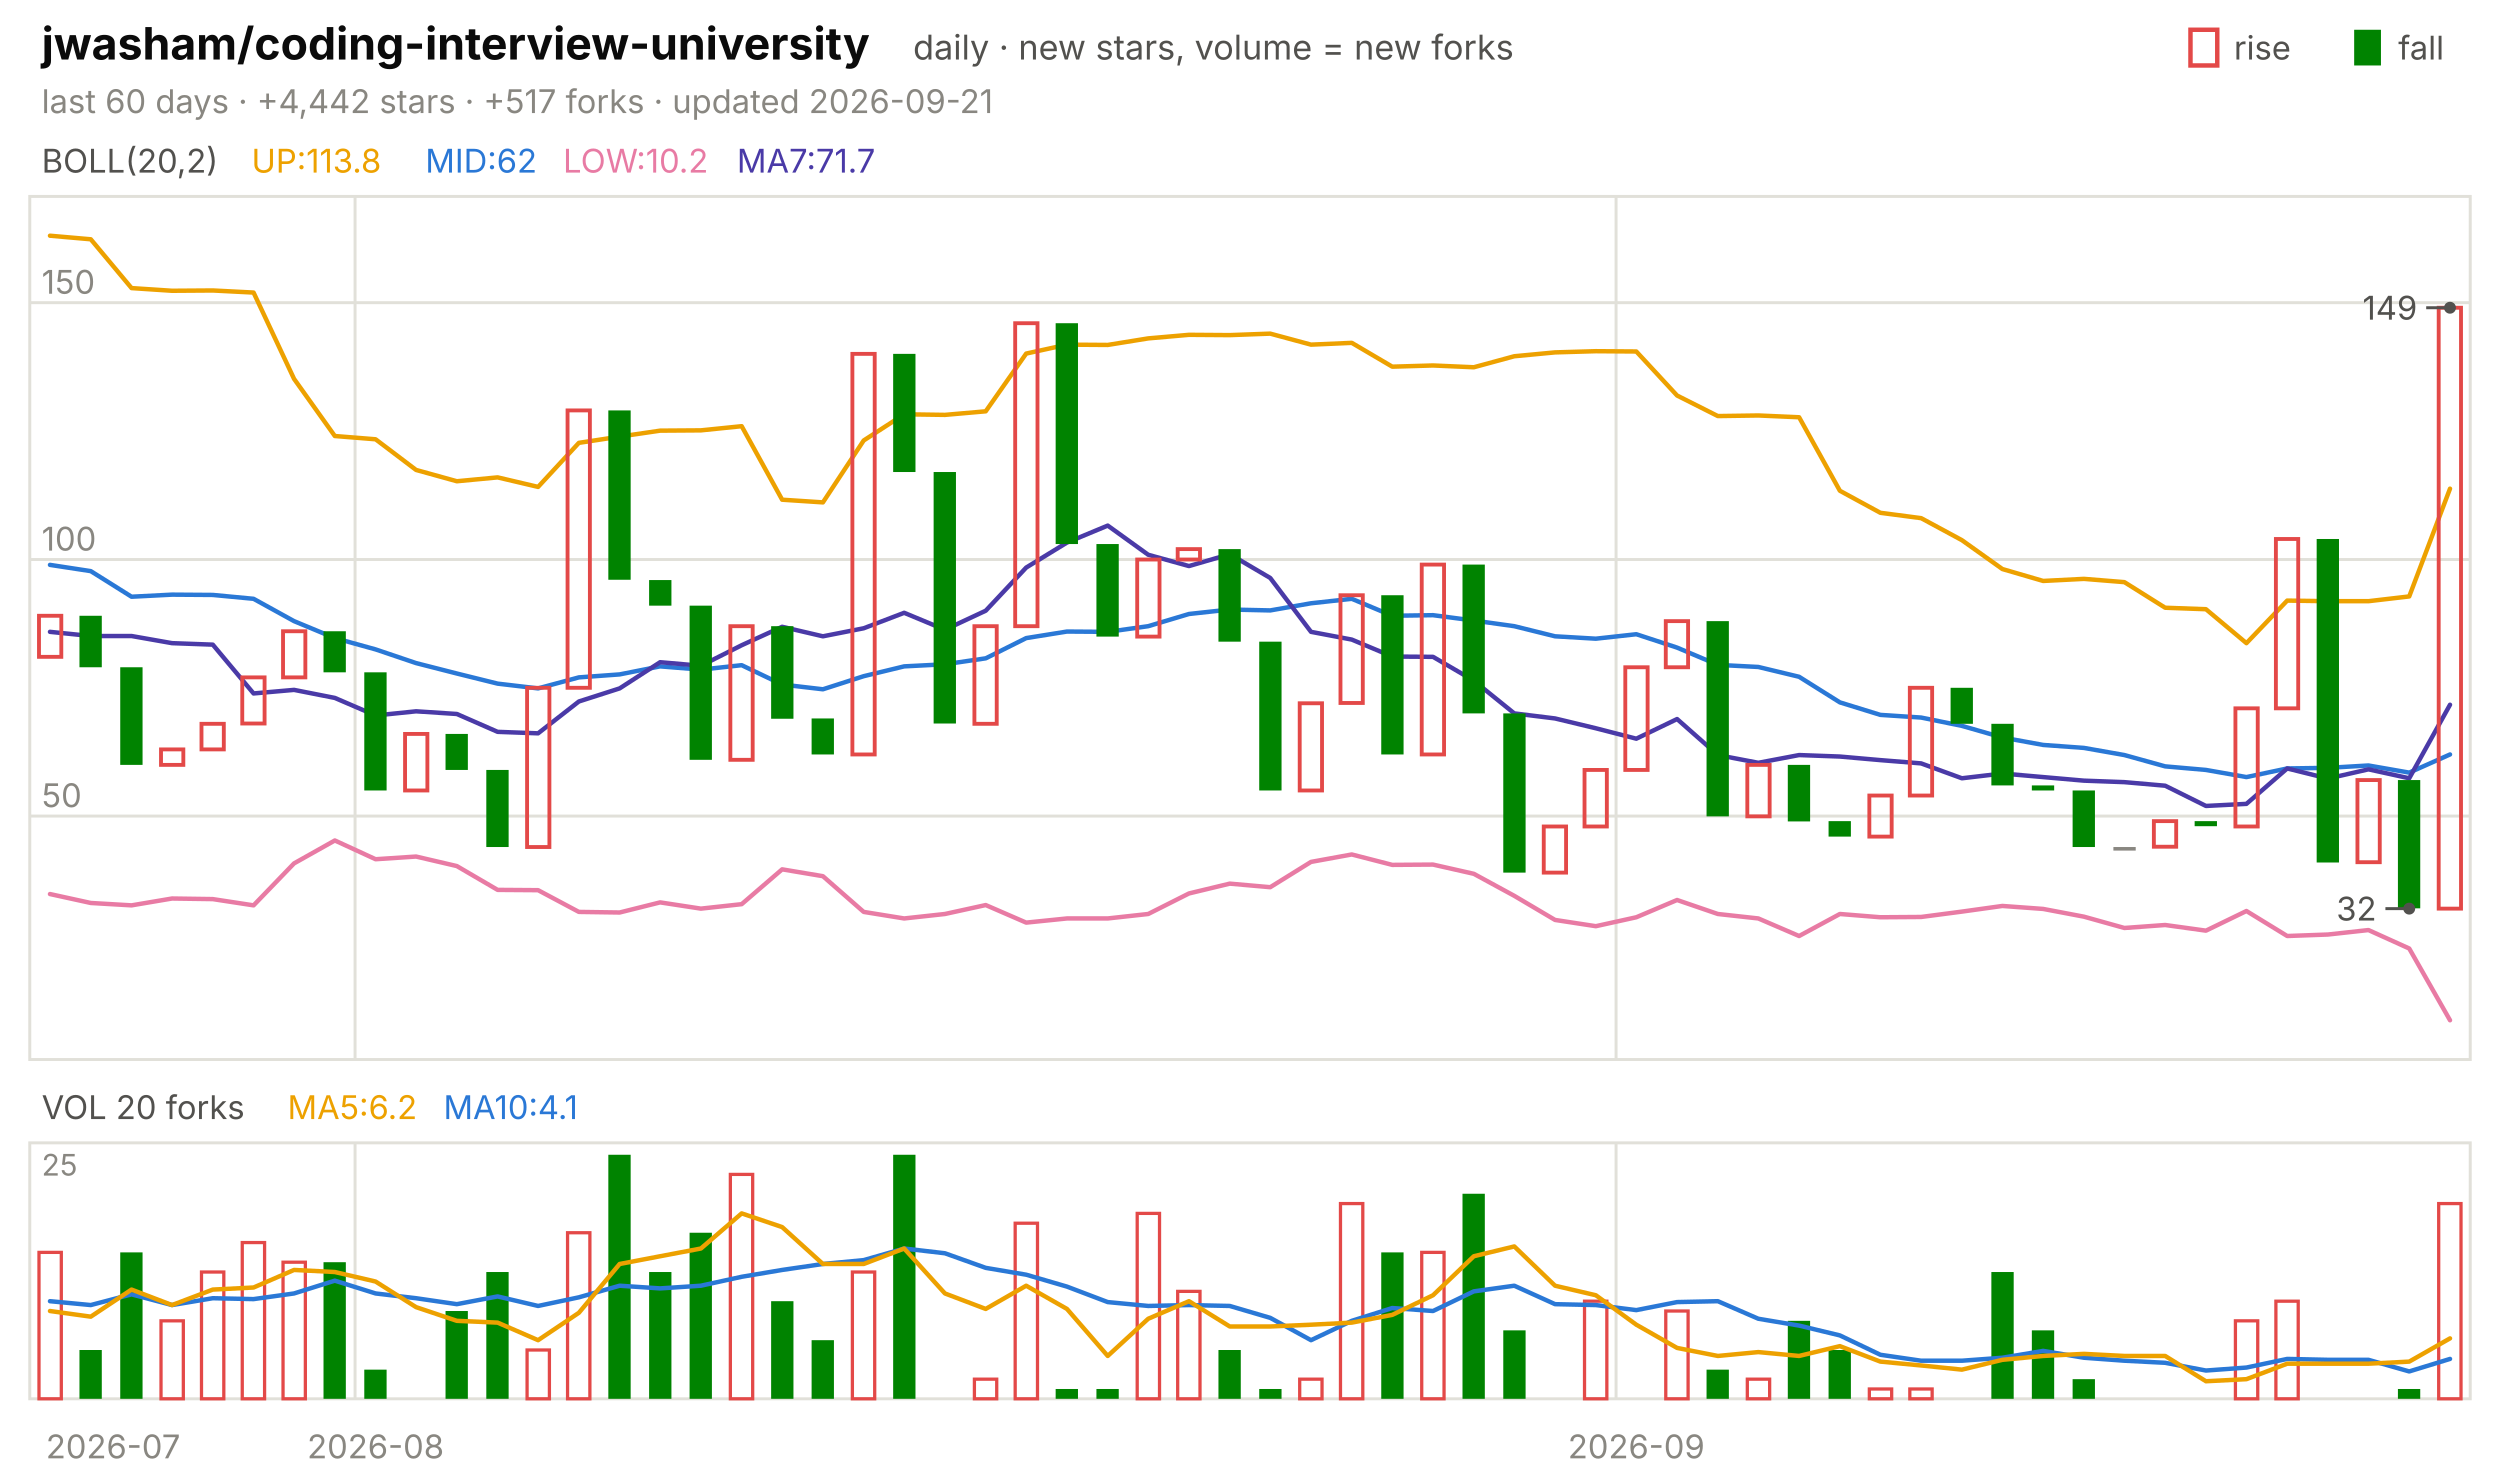
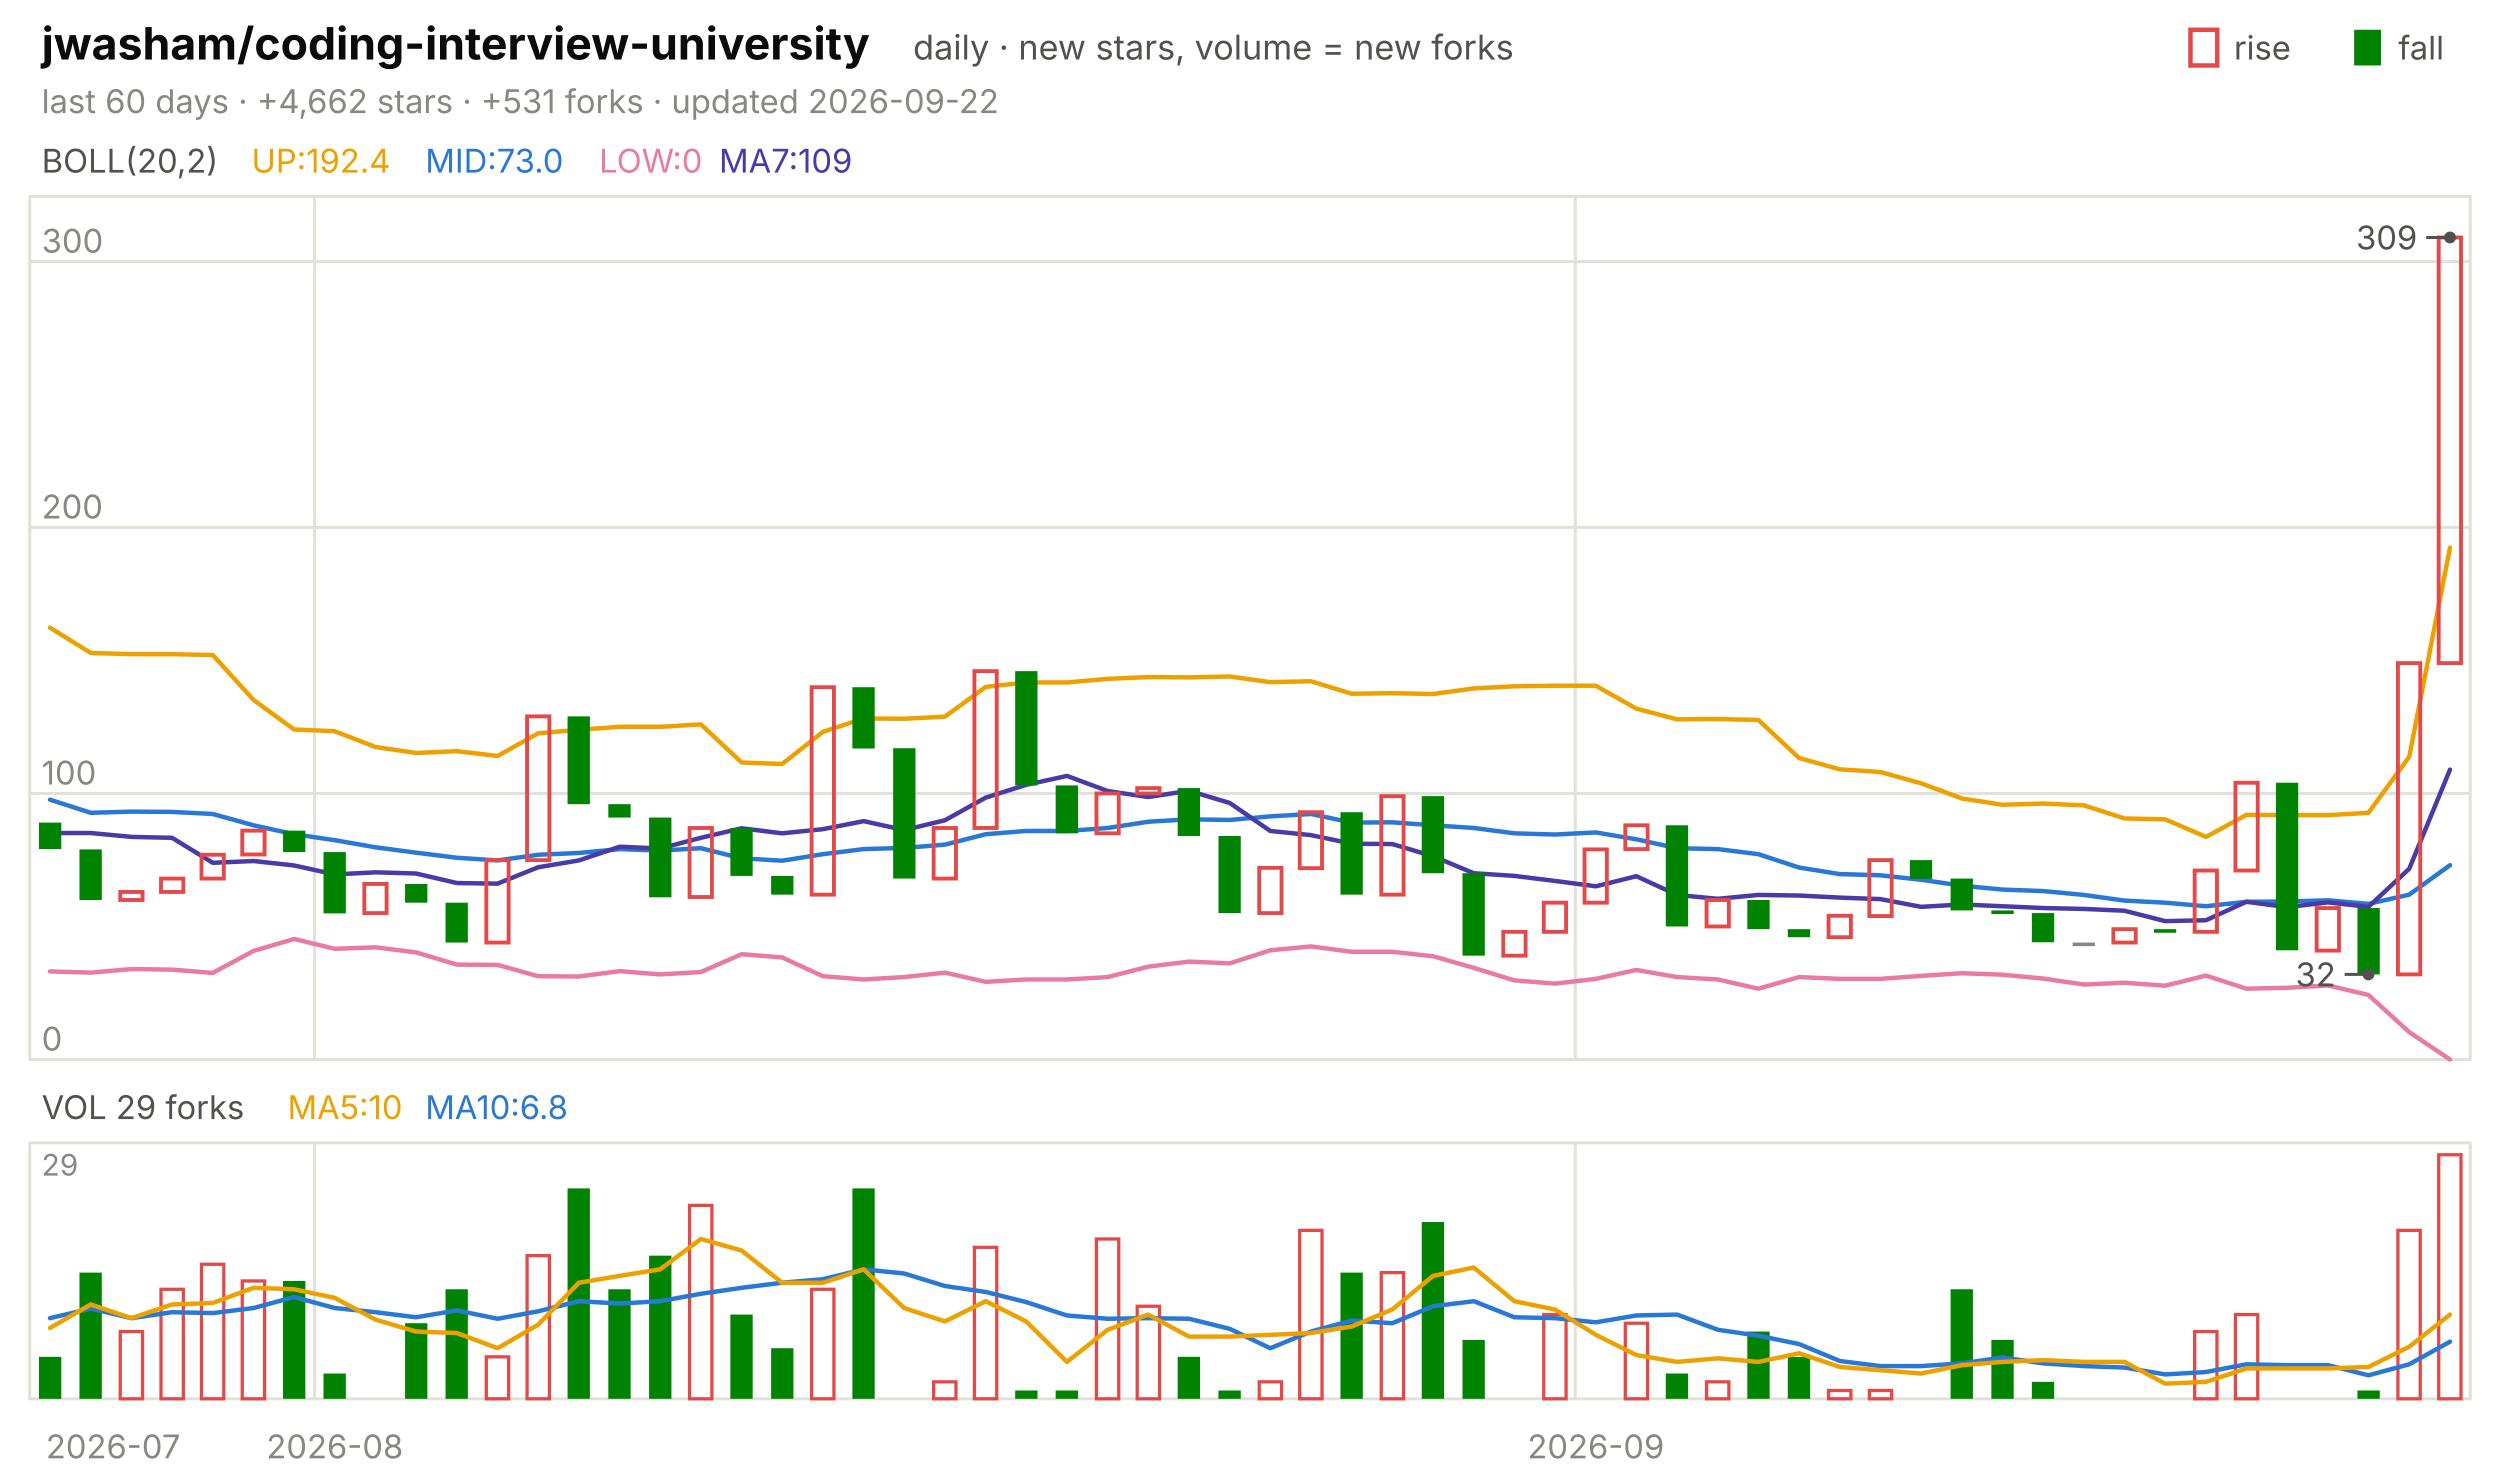
<svg xmlns="http://www.w3.org/2000/svg" viewBox="0 0 840 496" width="840" height="496" font-family="-apple-system,'Segoe UI',system-ui,sans-serif" role="img" aria-label="jwasham/coding-interview-university candlestick chart">
  <text x="14.0" y="20.0" font-size="15" fill="#0b0b0b" font-weight="650">jwasham/coding-interview-university</text>
  <text x="306.8" y="20.0" font-size="11.5" fill="#52514e">daily · new stars, volume = new forks</text>
  <text x="805.8" y="20.0" font-size="11.0" fill="#52514e">fall</text>
  <rect x="791" y="10" width="9" height="12" fill="#008300" />
  <text x="750.6" y="20.0" font-size="11.0" fill="#52514e">rise</text>
  <rect x="736" y="10" width="9" height="12" fill="none" stroke="#e34948" stroke-width="1.5" />
-   <text x="14.0" y="38.0" font-size="11.0" fill="#898781">last 60 days · +4,442 stars · +517 forks · updated 2026-09-21</text>
+   <text x="14.0" y="38.0" font-size="11.0" fill="#898781">last 60 days · +4,662 stars · +531 forks · updated 2026-09-22</text>
  <rect x="10" y="66" width="820" height="290" fill="none" stroke="#e1e0d9" />
  <rect x="10" y="384" width="820" height="86" fill="none" stroke="#e1e0d9" />
  <text x="38.0" y="490.0" font-size="11.0" fill="#898781" text-anchor="middle">2026-07</text>
-   <line x1="119.3" y1="66.0" x2="119.3" y2="356.0" stroke="#e1e0d9" stroke-width="1.0" />
-   <line x1="119.3" y1="384.0" x2="119.3" y2="470.0" stroke="#e1e0d9" stroke-width="1.0" />
-   <text x="126.2" y="490.0" font-size="11.0" fill="#898781" text-anchor="middle">2026-08</text>
-   <line x1="543.0" y1="66.0" x2="543.0" y2="356.0" stroke="#e1e0d9" stroke-width="1.0" />
-   <line x1="543.0" y1="384.0" x2="543.0" y2="470.0" stroke="#e1e0d9" stroke-width="1.0" />
-   <text x="549.8" y="490.0" font-size="11.0" fill="#898781" text-anchor="middle">2026-09</text>
+   <line x1="105.7" y1="66.0" x2="105.7" y2="356.0" stroke="#e1e0d9" stroke-width="1.0" />
+   <line x1="105.7" y1="384.0" x2="105.7" y2="470.0" stroke="#e1e0d9" stroke-width="1.0" />
+   <text x="112.5" y="490.0" font-size="11.0" fill="#898781" text-anchor="middle">2026-08</text>
+   <line x1="529.3" y1="66.0" x2="529.3" y2="356.0" stroke="#e1e0d9" stroke-width="1.0" />
+   <line x1="529.3" y1="384.0" x2="529.3" y2="470.0" stroke="#e1e0d9" stroke-width="1.0" />
+   <text x="536.2" y="490.0" font-size="11.0" fill="#898781" text-anchor="middle">2026-09</text>
  <text x="14.0" y="58.0" font-size="11.0" fill="#52514e">BOLL(20,2)</text>
-   <text x="84.5" y="58.0" font-size="11.0" fill="#eda100">UP:113.8</text>
-   <text x="142.9" y="58.0" font-size="11.0" fill="#2a78d6">MID:62</text>
-   <text x="189.2" y="58.0" font-size="11.0" fill="#e87ba4">LOW:10.2</text>
-   <text x="247.6" y="58.0" font-size="11.0" fill="#4a3aa7">MA7:71.7</text>
-   <line x1="10.0" y1="274.2" x2="830.0" y2="274.2" stroke="#e1e0d9" stroke-width="1.0" />
-   <text x="14.0" y="271.2" font-size="11.0" fill="#898781">50</text>
-   <line x1="10.0" y1="188.0" x2="830.0" y2="188.0" stroke="#e1e0d9" stroke-width="1.0" />
-   <text x="14.0" y="185.0" font-size="11.0" fill="#898781">100</text>
-   <line x1="10.0" y1="101.7" x2="830.0" y2="101.7" stroke="#e1e0d9" stroke-width="1.0" />
-   <text x="14.0" y="98.7" font-size="11.0" fill="#898781">150</text>
-   <polyline points="16.8,79.2 30.5,80.4 44.2,96.8 57.8,97.7 71.5,97.6 85.2,98.3 98.8,127.3 112.5,146.5 126.2,147.6 139.8,157.9 153.5,161.7 167.2,160.4 180.8,163.6 194.5,148.8 208.2,146.7 221.8,144.7 235.5,144.6 249.2,143.2 262.8,167.9 276.5,168.8 290.2,148.0 303.8,139.2 317.5,139.4 331.2,138.2 344.8,118.8 358.5,115.8 372.2,115.9 385.8,113.7 399.5,112.5 413.2,112.6 426.8,112.1 440.5,115.8 454.2,115.2 467.8,123.2 481.5,122.8 495.2,123.4 508.8,119.7 522.5,118.4 536.2,118.0 549.8,118.1 563.5,132.9 577.2,139.8 590.8,139.6 604.5,140.2 618.2,164.9 631.8,172.3 645.5,174.1 659.2,181.5 672.8,191.2 686.5,195.2 700.2,194.5 713.8,195.6 727.5,204.2 741.2,204.7 754.8,216.1 768.5,201.8 782.2,202.0 795.8,202.0 809.5,200.4 823.2,164.2" fill="none" stroke="#eda100" stroke-width="1.5" stroke-linejoin="round" stroke-linecap="round" />
-   <polyline points="16.8,189.8 30.5,191.9 44.2,200.5 57.8,199.8 71.5,199.9 85.2,201.2 98.8,208.7 112.5,214.4 126.2,218.2 139.8,222.8 153.5,226.3 167.2,229.7 180.8,231.3 194.5,227.6 208.2,226.6 221.8,223.9 235.5,225.0 249.2,223.5 262.8,230.0 276.5,231.6 290.2,227.2 303.8,223.9 317.5,223.2 331.2,221.2 344.8,214.4 358.5,212.2 372.2,212.3 385.8,210.4 399.5,206.3 413.2,204.8 426.8,205.1 440.5,202.7 454.2,201.2 467.8,206.9 481.5,206.7 495.2,208.5 508.8,210.4 522.5,213.8 536.2,214.6 549.8,213.1 563.5,217.6 577.2,223.4 590.8,224.1 604.5,227.4 618.2,236.0 631.8,240.2 645.5,241.1 659.2,243.9 672.8,247.8 686.5,250.3 700.2,251.3 713.8,253.7 727.5,257.5 741.2,258.7 754.8,261.1 768.5,258.2 782.2,258.0 795.8,257.2 809.5,259.6 823.2,253.5" fill="none" stroke="#2a78d6" stroke-width="1.5" stroke-linejoin="round" stroke-linecap="round" />
-   <polyline points="16.8,300.4 30.5,303.4 44.2,304.2 57.8,301.9 71.5,302.1 85.2,304.2 98.8,290.1 112.5,282.4 126.2,288.7 139.8,287.8 153.5,291.0 167.2,299.0 180.8,299.1 194.5,306.4 208.2,306.6 221.8,303.2 235.5,305.3 249.2,303.8 262.8,292.1 276.5,294.4 290.2,306.4 303.8,308.6 317.5,307.1 331.2,304.1 344.8,310.0 358.5,308.6 372.2,308.6 385.8,307.1 399.5,300.2 413.2,296.9 426.8,298.1 440.5,289.6 454.2,287.1 467.8,290.6 481.5,290.5 495.2,293.6 508.8,301.0 522.5,309.1 536.2,311.2 549.8,308.2 563.5,302.4 577.2,307.1 590.8,308.6 604.5,314.5 618.2,307.1 631.8,308.2 645.5,308.1 659.2,306.3 672.8,304.4 686.5,305.4 700.2,308.0 713.8,311.8 727.5,310.8 741.2,312.7 754.8,306.1 768.5,314.5 782.2,314.0 795.8,312.5 809.5,318.7 823.2,342.8" fill="none" stroke="#e87ba4" stroke-width="1.5" stroke-linejoin="round" stroke-linecap="round" />
-   <polyline points="16.8,212.3 30.5,213.7 44.2,213.7 57.8,216.1 71.5,216.6 85.2,233.0 98.8,231.8 112.5,234.5 126.2,240.4 139.8,239.0 153.5,239.9 167.2,245.9 180.8,246.4 194.5,235.7 208.2,231.3 221.8,222.5 235.5,223.7 249.2,216.8 262.8,210.6 276.5,213.8 290.2,211.1 303.8,205.9 317.5,211.6 331.2,205.2 344.8,190.7 358.5,182.3 372.2,176.6 385.8,186.4 399.5,190.2 413.2,186.2 426.8,194.2 440.5,212.3 454.2,214.9 467.8,220.6 481.5,220.7 495.2,228.7 508.8,239.7 522.5,241.4 536.2,244.7 549.8,248.2 563.5,241.6 577.2,253.7 590.8,256.3 604.5,253.7 618.2,254.2 631.8,255.4 645.5,256.5 659.2,261.5 672.8,259.9 686.5,261.1 700.2,262.3 713.8,262.8 727.5,264.0 741.2,270.8 754.8,270.1 768.5,258.2 782.2,261.6 795.8,258.5 809.5,261.5 823.2,236.8" fill="none" stroke="#4a3aa7" stroke-width="1.5" stroke-linejoin="round" stroke-linecap="round" />
-   <rect x="13.1" y="206.9" width="7.5" height="13.8" fill="none" stroke="#e34948" stroke-width="1.3" />
-   <rect x="26.7" y="206.9" width="7.5" height="17.3" fill="#008300" />
-   <rect x="40.4" y="224.2" width="7.5" height="32.8" fill="#008300" />
-   <rect x="54.1" y="251.8" width="7.5" height="5.2" fill="none" stroke="#e34948" stroke-width="1.3" />
-   <rect x="67.7" y="243.2" width="7.5" height="8.6" fill="none" stroke="#e34948" stroke-width="1.3" />
-   <rect x="81.4" y="227.6" width="7.5" height="15.5" fill="none" stroke="#e34948" stroke-width="1.3" />
-   <rect x="95.1" y="212.1" width="7.5" height="15.5" fill="none" stroke="#e34948" stroke-width="1.3" />
-   <rect x="108.7" y="212.1" width="7.5" height="13.8" fill="#008300" />
-   <rect x="122.4" y="225.9" width="7.5" height="39.7" fill="#008300" />
-   <rect x="136.1" y="246.6" width="7.5" height="19.0" fill="none" stroke="#e34948" stroke-width="1.3" />
-   <rect x="149.7" y="246.6" width="7.5" height="12.1" fill="#008300" />
-   <rect x="163.4" y="258.7" width="7.5" height="25.9" fill="#008300" />
-   <rect x="177.1" y="231.1" width="7.5" height="53.5" fill="none" stroke="#e34948" stroke-width="1.3" />
-   <rect x="190.7" y="137.9" width="7.5" height="93.2" fill="none" stroke="#e34948" stroke-width="1.3" />
-   <rect x="204.4" y="137.9" width="7.5" height="56.9" fill="#008300" />
-   <rect x="218.1" y="194.9" width="7.5" height="8.6" fill="#008300" />
-   <rect x="231.7" y="203.5" width="7.5" height="51.8" fill="#008300" />
-   <rect x="245.4" y="210.4" width="7.5" height="44.9" fill="none" stroke="#e34948" stroke-width="1.3" />
-   <rect x="259.1" y="210.4" width="7.5" height="31.1" fill="#008300" />
-   <rect x="272.7" y="241.4" width="7.5" height="12.1" fill="#008300" />
-   <rect x="286.4" y="118.9" width="7.5" height="134.6" fill="none" stroke="#e34948" stroke-width="1.3" />
-   <rect x="300.1" y="118.9" width="7.5" height="39.7" fill="#008300" />
-   <rect x="313.7" y="158.6" width="7.5" height="84.5" fill="#008300" />
-   <rect x="327.4" y="210.4" width="7.5" height="32.8" fill="none" stroke="#e34948" stroke-width="1.3" />
-   <rect x="341.1" y="108.6" width="7.5" height="101.8" fill="none" stroke="#e34948" stroke-width="1.3" />
-   <rect x="354.7" y="108.6" width="7.5" height="74.2" fill="#008300" />
-   <rect x="368.4" y="182.8" width="7.5" height="31.1" fill="#008300" />
-   <rect x="382.1" y="188.0" width="7.5" height="25.9" fill="none" stroke="#e34948" stroke-width="1.3" />
-   <rect x="395.7" y="184.5" width="7.5" height="3.5" fill="none" stroke="#e34948" stroke-width="1.3" />
-   <rect x="409.4" y="184.5" width="7.5" height="31.1" fill="#008300" />
-   <rect x="423.1" y="215.6" width="7.5" height="50.0" fill="#008300" />
-   <rect x="436.7" y="236.3" width="7.5" height="29.3" fill="none" stroke="#e34948" stroke-width="1.3" />
-   <rect x="450.4" y="200.0" width="7.5" height="36.2" fill="none" stroke="#e34948" stroke-width="1.3" />
-   <rect x="464.1" y="200.0" width="7.5" height="53.5" fill="#008300" />
-   <rect x="477.7" y="189.7" width="7.5" height="63.8" fill="none" stroke="#e34948" stroke-width="1.3" />
-   <rect x="491.4" y="189.7" width="7.5" height="50.0" fill="#008300" />
-   <rect x="505.1" y="239.7" width="7.5" height="53.5" fill="#008300" />
-   <rect x="518.7" y="277.7" width="7.5" height="15.5" fill="none" stroke="#e34948" stroke-width="1.3" />
-   <rect x="532.4" y="258.7" width="7.5" height="19.0" fill="none" stroke="#e34948" stroke-width="1.3" />
-   <rect x="546.1" y="224.2" width="7.5" height="34.5" fill="none" stroke="#e34948" stroke-width="1.3" />
-   <rect x="559.7" y="208.7" width="7.5" height="15.5" fill="none" stroke="#e34948" stroke-width="1.3" />
-   <rect x="573.4" y="208.7" width="7.5" height="65.6" fill="#008300" />
-   <rect x="587.1" y="257.0" width="7.5" height="17.3" fill="none" stroke="#e34948" stroke-width="1.3" />
-   <rect x="600.7" y="257.0" width="7.5" height="19.0" fill="#008300" />
-   <rect x="614.4" y="275.9" width="7.5" height="5.2" fill="#008300" />
-   <rect x="628.1" y="267.3" width="7.5" height="13.8" fill="none" stroke="#e34948" stroke-width="1.3" />
-   <rect x="641.7" y="231.1" width="7.5" height="36.2" fill="none" stroke="#e34948" stroke-width="1.3" />
-   <rect x="655.4" y="231.1" width="7.5" height="12.1" fill="#008300" />
-   <rect x="669.1" y="243.2" width="7.5" height="20.7" fill="#008300" />
-   <rect x="682.7" y="263.9" width="7.5" height="1.7" fill="#008300" />
-   <rect x="696.4" y="265.6" width="7.5" height="19.0" fill="#008300" />
-   <rect x="710.1" y="284.6" width="7.5" height="1.2" fill="#898781" />
-   <rect x="723.7" y="275.9" width="7.5" height="8.6" fill="none" stroke="#e34948" stroke-width="1.3" />
-   <rect x="737.4" y="275.9" width="7.5" height="1.7" fill="#008300" />
-   <rect x="751.1" y="238.0" width="7.5" height="39.7" fill="none" stroke="#e34948" stroke-width="1.3" />
-   <rect x="764.7" y="181.1" width="7.5" height="56.9" fill="none" stroke="#e34948" stroke-width="1.3" />
-   <rect x="778.4" y="181.1" width="7.5" height="108.7" fill="#008300" />
-   <rect x="792.1" y="262.1" width="7.5" height="27.6" fill="none" stroke="#e34948" stroke-width="1.3" />
-   <rect x="805.7" y="262.1" width="7.5" height="43.1" fill="#008300" />
-   <rect x="819.4" y="103.4" width="7.5" height="201.9" fill="none" stroke="#e34948" stroke-width="1.3" />
-   <circle cx="823.2" cy="103.4" r="2" fill="#52514e" />
-   <line x1="823.2" y1="103.4" x2="815.2" y2="103.4" stroke="#52514e" stroke-width="1.0" />
-   <text x="812.2" y="107.4" font-size="11.0" fill="#52514e" text-anchor="end">149</text>
-   <circle cx="809.5" cy="305.3" r="2" fill="#52514e" />
-   <line x1="809.5" y1="305.3" x2="801.5" y2="305.3" stroke="#52514e" stroke-width="1.0" />
-   <text x="798.5" y="309.3" font-size="11.0" fill="#52514e" text-anchor="end">32</text>
-   <text x="14.0" y="376.0" font-size="11.0" fill="#52514e">VOL 20 forks</text>
-   <text x="96.6" y="376.0" font-size="11.0" fill="#eda100">MA5:6.2</text>
-   <text x="149.0" y="376.0" font-size="11.0" fill="#2a78d6">MA10:4.1</text>
-   <text x="14.0" y="395.0" font-size="10" fill="#898781">25</text>
-   <rect x="13.1" y="420.8" width="7.5" height="49.2" fill="none" stroke="#e34948" stroke-width="1.1" />
-   <rect x="26.7" y="453.6" width="7.5" height="16.4" fill="#008300" />
-   <rect x="40.4" y="420.8" width="7.5" height="49.2" fill="#008300" />
-   <rect x="54.1" y="443.8" width="7.5" height="26.2" fill="none" stroke="#e34948" stroke-width="1.1" />
-   <rect x="67.7" y="427.4" width="7.5" height="42.6" fill="none" stroke="#e34948" stroke-width="1.1" />
-   <rect x="81.4" y="417.5" width="7.5" height="52.5" fill="none" stroke="#e34948" stroke-width="1.1" />
-   <rect x="95.1" y="424.1" width="7.5" height="45.9" fill="none" stroke="#e34948" stroke-width="1.1" />
-   <rect x="108.7" y="424.1" width="7.5" height="45.9" fill="#008300" />
-   <rect x="122.4" y="460.2" width="7.5" height="9.8" fill="#008300" />
-   <rect x="149.7" y="440.5" width="7.5" height="29.5" fill="#008300" />
-   <rect x="163.4" y="427.4" width="7.5" height="42.6" fill="#008300" />
-   <rect x="177.1" y="453.6" width="7.5" height="16.4" fill="none" stroke="#e34948" stroke-width="1.1" />
-   <rect x="190.7" y="414.2" width="7.5" height="55.8" fill="none" stroke="#e34948" stroke-width="1.1" />
-   <rect x="204.4" y="388.0" width="7.5" height="82.0" fill="#008300" />
-   <rect x="218.1" y="427.4" width="7.5" height="42.6" fill="#008300" />
-   <rect x="231.7" y="414.2" width="7.5" height="55.8" fill="#008300" />
-   <rect x="245.4" y="394.6" width="7.5" height="75.4" fill="none" stroke="#e34948" stroke-width="1.1" />
-   <rect x="259.1" y="437.2" width="7.5" height="32.8" fill="#008300" />
-   <rect x="272.7" y="450.3" width="7.5" height="19.7" fill="#008300" />
-   <rect x="286.4" y="427.4" width="7.5" height="42.6" fill="none" stroke="#e34948" stroke-width="1.1" />
-   <rect x="300.1" y="388.0" width="7.5" height="82.0" fill="#008300" />
-   <rect x="327.4" y="463.4" width="7.5" height="6.6" fill="none" stroke="#e34948" stroke-width="1.1" />
-   <rect x="341.1" y="411.0" width="7.5" height="59.0" fill="none" stroke="#e34948" stroke-width="1.1" />
-   <rect x="354.7" y="466.7" width="7.5" height="3.3" fill="#008300" />
-   <rect x="368.4" y="466.7" width="7.5" height="3.3" fill="#008300" />
-   <rect x="382.1" y="407.7" width="7.5" height="62.3" fill="none" stroke="#e34948" stroke-width="1.1" />
-   <rect x="395.7" y="433.9" width="7.5" height="36.1" fill="none" stroke="#e34948" stroke-width="1.1" />
-   <rect x="409.4" y="453.6" width="7.5" height="16.4" fill="#008300" />
-   <rect x="423.1" y="466.7" width="7.5" height="3.3" fill="#008300" />
-   <rect x="436.7" y="463.4" width="7.5" height="6.6" fill="none" stroke="#e34948" stroke-width="1.1" />
-   <rect x="450.4" y="404.4" width="7.5" height="65.6" fill="none" stroke="#e34948" stroke-width="1.1" />
-   <rect x="464.1" y="420.8" width="7.5" height="49.2" fill="#008300" />
-   <rect x="477.7" y="420.8" width="7.5" height="49.2" fill="none" stroke="#e34948" stroke-width="1.1" />
-   <rect x="491.4" y="401.1" width="7.5" height="68.9" fill="#008300" />
-   <rect x="505.1" y="447.0" width="7.5" height="23.0" fill="#008300" />
-   <rect x="532.4" y="437.2" width="7.5" height="32.8" fill="none" stroke="#e34948" stroke-width="1.1" />
-   <rect x="559.7" y="440.5" width="7.5" height="29.5" fill="none" stroke="#e34948" stroke-width="1.1" />
-   <rect x="573.4" y="460.2" width="7.5" height="9.8" fill="#008300" />
-   <rect x="587.1" y="463.4" width="7.5" height="6.6" fill="none" stroke="#e34948" stroke-width="1.1" />
-   <rect x="600.7" y="443.8" width="7.5" height="26.2" fill="#008300" />
-   <rect x="614.4" y="453.6" width="7.5" height="16.4" fill="#008300" />
-   <rect x="628.1" y="466.7" width="7.5" height="3.3" fill="none" stroke="#e34948" stroke-width="1.1" />
-   <rect x="641.7" y="466.7" width="7.5" height="3.3" fill="none" stroke="#e34948" stroke-width="1.1" />
-   <rect x="669.1" y="427.4" width="7.5" height="42.6" fill="#008300" />
-   <rect x="682.7" y="447.0" width="7.5" height="23.0" fill="#008300" />
-   <rect x="696.4" y="463.4" width="7.5" height="6.6" fill="#008300" />
-   <rect x="751.1" y="443.8" width="7.5" height="26.2" fill="none" stroke="#e34948" stroke-width="1.1" />
-   <rect x="764.7" y="437.2" width="7.5" height="32.8" fill="none" stroke="#e34948" stroke-width="1.1" />
-   <rect x="805.7" y="466.7" width="7.5" height="3.3" fill="#008300" />
-   <rect x="819.4" y="404.4" width="7.5" height="65.6" fill="none" stroke="#e34948" stroke-width="1.1" />
-   <polyline points="16.8,437.2 30.5,438.5 44.2,434.9 57.8,438.5 71.5,436.2 85.2,436.5 98.8,434.6 112.5,430.3 126.2,434.6 139.8,436.2 153.5,438.2 167.2,435.6 180.8,438.8 194.5,435.9 208.2,432.0 221.8,432.9 235.5,432.0 249.2,429.0 262.8,426.7 276.5,424.7 290.2,423.4 303.8,419.5 317.5,421.1 331.2,426.0 344.8,428.3 358.5,432.3 372.2,437.5 385.8,438.8 399.5,438.5 413.2,438.8 426.8,442.8 440.5,450.3 454.2,443.8 467.8,439.5 481.5,440.5 495.2,433.9 508.8,432.0 522.5,438.2 536.2,438.5 549.8,440.2 563.5,437.5 577.2,437.2 590.8,443.1 604.5,445.4 618.2,448.7 631.8,455.2 645.5,457.2 659.2,457.2 672.8,456.2 686.5,453.9 700.2,456.2 713.8,457.2 727.5,457.9 741.2,460.5 754.8,459.5 768.5,456.6 782.2,456.9 795.8,456.9 809.5,460.8 823.2,456.6" fill="none" stroke="#2a78d6" stroke-width="1.5" stroke-linejoin="round" stroke-linecap="round" />
-   <polyline points="16.8,440.5 30.5,442.4 44.2,433.3 57.8,438.5 71.5,433.3 85.2,432.6 98.8,426.7 112.5,427.4 126.2,430.6 139.8,439.2 153.5,443.8 167.2,444.4 180.8,450.3 194.5,441.1 208.2,424.7 221.8,422.1 235.5,419.5 249.2,407.7 262.8,412.3 276.5,424.7 290.2,424.7 303.8,419.5 317.5,434.6 331.2,439.8 344.8,432.0 358.5,439.8 372.2,455.6 385.8,443.1 399.5,437.2 413.2,445.7 426.8,445.7 440.5,445.1 454.2,444.4 467.8,441.8 481.5,435.2 495.2,422.1 508.8,418.8 522.5,432.0 536.2,435.2 549.8,445.1 563.5,452.9 577.2,455.6 590.8,454.3 604.5,455.6 618.2,452.3 631.8,457.5 645.5,458.8 659.2,460.2 672.8,456.9 686.5,455.6 700.2,454.9 713.8,455.6 727.5,455.6 741.2,464.1 754.8,463.4 768.5,458.2 782.2,458.2 795.8,458.2 809.5,457.5 823.2,449.7" fill="none" stroke="#eda100" stroke-width="1.5" stroke-linejoin="round" stroke-linecap="round" />
+   <text x="84.5" y="58.0" font-size="11.0" fill="#eda100">UP:192.4</text>
+   <text x="142.9" y="58.0" font-size="11.0" fill="#2a78d6">MID:73.0</text>
+   <text x="201.3" y="58.0" font-size="11.0" fill="#e87ba4">LOW:0</text>
+   <text x="241.6" y="58.0" font-size="11.0" fill="#4a3aa7">MA7:109</text>
+   <line x1="10.0" y1="356.0" x2="830.0" y2="356.0" stroke="#e1e0d9" stroke-width="1.0" />
+   <text x="14.0" y="353.0" font-size="11.0" fill="#898781">0</text>
+   <line x1="10.0" y1="266.6" x2="830.0" y2="266.6" stroke="#e1e0d9" stroke-width="1.0" />
+   <text x="14.0" y="263.6" font-size="11.0" fill="#898781">100</text>
+   <line x1="10.0" y1="177.2" x2="830.0" y2="177.2" stroke="#e1e0d9" stroke-width="1.0" />
+   <text x="14.0" y="174.2" font-size="11.0" fill="#898781">200</text>
+   <line x1="10.0" y1="87.9" x2="830.0" y2="87.9" stroke="#e1e0d9" stroke-width="1.0" />
+   <text x="14.0" y="84.9" font-size="11.0" fill="#898781">300</text>
+   <polyline points="16.8,210.9 30.5,219.4 44.2,219.8 57.8,219.8 71.5,220.1 85.2,235.2 98.8,245.1 112.5,245.7 126.2,251.0 139.8,253.0 153.5,252.4 167.2,254.0 180.8,246.4 194.5,245.2 208.2,244.2 221.8,244.2 235.5,243.4 249.2,256.2 262.8,256.7 276.5,245.9 290.2,241.4 303.8,241.5 317.5,240.8 331.2,230.8 344.8,229.3 358.5,229.3 372.2,228.1 385.8,227.5 399.5,227.6 413.2,227.3 426.8,229.2 440.5,228.9 454.2,233.1 467.8,232.9 481.5,233.2 495.2,231.3 508.8,230.6 522.5,230.4 536.2,230.4 549.8,238.1 563.5,241.7 577.2,241.6 590.8,241.9 604.5,254.7 618.2,258.5 631.8,259.4 645.5,263.2 659.2,268.3 672.8,270.4 686.5,270.0 700.2,270.6 713.8,275.0 727.5,275.3 741.2,281.2 754.8,273.8 768.5,273.9 782.2,273.9 795.8,273.1 809.5,254.3 823.2,184.0" fill="none" stroke="#eda100" stroke-width="1.5" stroke-linejoin="round" stroke-linecap="round" />
+   <polyline points="16.8,268.7 30.5,273.1 44.2,272.7 57.8,272.8 71.5,273.5 85.2,277.3 98.8,280.3 112.5,282.3 126.2,284.7 139.8,286.5 153.5,288.2 167.2,289.1 180.8,287.2 194.5,286.6 208.2,285.3 221.8,285.8 235.5,285.0 249.2,288.4 262.8,289.2 276.5,287.0 290.2,285.3 303.8,284.9 317.5,283.8 331.2,280.3 344.8,279.2 358.5,279.2 372.2,278.2 385.8,276.1 399.5,275.3 413.2,275.5 426.8,274.3 440.5,273.5 454.2,276.4 467.8,276.3 481.5,277.3 495.2,278.2 508.8,280.0 522.5,280.4 536.2,279.7 549.8,282.0 563.5,285.0 577.2,285.3 590.8,287.0 604.5,291.5 618.2,293.7 631.8,294.1 645.5,295.6 659.2,297.6 672.8,298.9 686.5,299.4 700.2,300.7 713.8,302.6 727.5,303.3 741.2,304.5 754.8,303.0 768.5,302.9 782.2,302.5 795.8,303.7 809.5,300.6 823.2,290.7" fill="none" stroke="#2a78d6" stroke-width="1.5" stroke-linejoin="round" stroke-linecap="round" />
+   <polyline points="16.8,326.4 30.5,326.8 44.2,325.6 57.8,325.8 71.5,326.9 85.2,319.5 98.8,315.5 112.5,318.8 126.2,318.3 139.8,320.0 153.5,324.1 167.2,324.2 180.8,328.0 194.5,328.1 208.2,326.3 221.8,327.4 235.5,326.6 249.2,320.6 262.8,321.7 276.5,328.0 290.2,329.1 303.8,328.3 317.5,326.8 331.2,329.9 344.8,329.1 358.5,329.1 372.2,328.3 385.8,324.8 399.5,323.1 413.2,323.7 426.8,319.3 440.5,318.0 454.2,319.8 467.8,319.8 481.5,321.3 495.2,325.2 508.8,329.4 522.5,330.5 536.2,328.9 549.8,325.9 563.5,328.3 577.2,329.1 590.8,332.2 604.5,328.3 618.2,328.9 631.8,328.9 645.5,327.9 659.2,327.0 672.8,327.5 686.5,328.8 700.2,330.8 713.8,330.2 727.5,331.2 741.2,327.8 754.8,332.2 768.5,331.9 782.2,331.1 795.8,334.3 809.5,346.8 823.2,356.0" fill="none" stroke="#e87ba4" stroke-width="1.5" stroke-linejoin="round" stroke-linecap="round" />
+   <polyline points="16.8,279.9 30.5,279.9 44.2,281.2 57.8,281.5 71.5,289.9 85.2,289.3 98.8,290.8 112.5,293.8 126.2,293.1 139.8,293.5 153.5,296.7 167.2,296.9 180.8,291.4 194.5,289.1 208.2,284.5 221.8,285.1 235.5,281.5 249.2,278.3 262.8,280.0 276.5,278.6 290.2,275.9 303.8,278.9 317.5,275.6 331.2,268.0 344.8,263.7 358.5,260.7 372.2,265.8 385.8,267.8 399.5,265.7 413.2,269.8 426.8,279.2 440.5,280.6 454.2,283.5 467.8,283.6 481.5,287.7 495.2,293.4 508.8,294.3 522.5,296.0 536.2,297.8 549.8,294.4 563.5,300.7 577.2,302.0 590.8,300.7 604.5,300.9 618.2,301.6 631.8,302.1 645.5,304.7 659.2,303.9 672.8,304.5 686.5,305.1 700.2,305.4 713.8,306.0 727.5,309.5 741.2,309.2 754.8,303.0 768.5,304.8 782.2,303.2 795.8,304.7 809.5,291.9 823.2,258.6" fill="none" stroke="#4a3aa7" stroke-width="1.5" stroke-linejoin="round" stroke-linecap="round" />
+   <rect x="13.1" y="276.4" width="7.5" height="8.9" fill="#008300" />
+   <rect x="26.7" y="285.4" width="7.5" height="17.0" fill="#008300" />
+   <rect x="40.4" y="299.7" width="7.5" height="2.7" fill="none" stroke="#e34948" stroke-width="1.3" />
+   <rect x="54.1" y="295.2" width="7.5" height="4.5" fill="none" stroke="#e34948" stroke-width="1.3" />
+   <rect x="67.7" y="287.2" width="7.5" height="8.0" fill="none" stroke="#e34948" stroke-width="1.3" />
+   <rect x="81.4" y="279.1" width="7.5" height="8.0" fill="none" stroke="#e34948" stroke-width="1.3" />
+   <rect x="95.1" y="279.1" width="7.5" height="7.2" fill="#008300" />
+   <rect x="108.7" y="286.3" width="7.5" height="20.6" fill="#008300" />
+   <rect x="122.4" y="297.0" width="7.5" height="9.8" fill="none" stroke="#e34948" stroke-width="1.3" />
+   <rect x="136.1" y="297.0" width="7.5" height="6.3" fill="#008300" />
+   <rect x="149.7" y="303.3" width="7.5" height="13.4" fill="#008300" />
+   <rect x="163.4" y="289.0" width="7.5" height="27.7" fill="none" stroke="#e34948" stroke-width="1.3" />
+   <rect x="177.1" y="240.7" width="7.5" height="48.3" fill="none" stroke="#e34948" stroke-width="1.3" />
+   <rect x="190.7" y="240.7" width="7.5" height="29.5" fill="#008300" />
+   <rect x="204.4" y="270.2" width="7.5" height="4.5" fill="#008300" />
+   <rect x="218.1" y="274.7" width="7.5" height="26.8" fill="#008300" />
+   <rect x="231.7" y="278.2" width="7.5" height="23.2" fill="none" stroke="#e34948" stroke-width="1.3" />
+   <rect x="245.4" y="278.2" width="7.5" height="16.1" fill="#008300" />
+   <rect x="259.1" y="294.3" width="7.5" height="6.3" fill="#008300" />
+   <rect x="272.7" y="230.9" width="7.5" height="69.7" fill="none" stroke="#e34948" stroke-width="1.3" />
+   <rect x="286.4" y="230.9" width="7.5" height="20.6" fill="#008300" />
+   <rect x="300.1" y="251.4" width="7.5" height="43.8" fill="#008300" />
+   <rect x="313.7" y="278.2" width="7.5" height="17.0" fill="none" stroke="#e34948" stroke-width="1.3" />
+   <rect x="327.4" y="225.5" width="7.5" height="52.7" fill="none" stroke="#e34948" stroke-width="1.3" />
+   <rect x="341.1" y="225.5" width="7.5" height="38.4" fill="#008300" />
+   <rect x="354.7" y="263.9" width="7.5" height="16.1" fill="#008300" />
+   <rect x="368.4" y="266.6" width="7.5" height="13.4" fill="none" stroke="#e34948" stroke-width="1.3" />
+   <rect x="382.1" y="264.8" width="7.5" height="1.8" fill="none" stroke="#e34948" stroke-width="1.3" />
+   <rect x="395.7" y="264.8" width="7.5" height="16.1" fill="#008300" />
+   <rect x="409.4" y="280.9" width="7.5" height="25.9" fill="#008300" />
+   <rect x="423.1" y="291.6" width="7.5" height="15.2" fill="none" stroke="#e34948" stroke-width="1.3" />
+   <rect x="436.7" y="272.9" width="7.5" height="18.8" fill="none" stroke="#e34948" stroke-width="1.3" />
+   <rect x="450.4" y="272.9" width="7.5" height="27.7" fill="#008300" />
+   <rect x="464.1" y="267.5" width="7.5" height="33.1" fill="none" stroke="#e34948" stroke-width="1.3" />
+   <rect x="477.7" y="267.5" width="7.5" height="25.9" fill="#008300" />
+   <rect x="491.4" y="293.4" width="7.5" height="27.7" fill="#008300" />
+   <rect x="505.1" y="313.1" width="7.5" height="8.0" fill="none" stroke="#e34948" stroke-width="1.3" />
+   <rect x="518.7" y="303.3" width="7.5" height="9.8" fill="none" stroke="#e34948" stroke-width="1.3" />
+   <rect x="532.4" y="285.4" width="7.5" height="17.9" fill="none" stroke="#e34948" stroke-width="1.3" />
+   <rect x="546.1" y="277.3" width="7.5" height="8.0" fill="none" stroke="#e34948" stroke-width="1.3" />
+   <rect x="559.7" y="277.3" width="7.5" height="34.0" fill="#008300" />
+   <rect x="573.4" y="302.4" width="7.5" height="8.9" fill="none" stroke="#e34948" stroke-width="1.3" />
+   <rect x="587.1" y="302.4" width="7.5" height="9.8" fill="#008300" />
+   <rect x="600.7" y="312.2" width="7.5" height="2.7" fill="#008300" />
+   <rect x="614.4" y="307.7" width="7.5" height="7.2" fill="none" stroke="#e34948" stroke-width="1.3" />
+   <rect x="628.1" y="289.0" width="7.5" height="18.8" fill="none" stroke="#e34948" stroke-width="1.3" />
+   <rect x="641.7" y="289.0" width="7.5" height="6.3" fill="#008300" />
+   <rect x="655.4" y="295.2" width="7.5" height="10.7" fill="#008300" />
+   <rect x="669.1" y="305.9" width="7.5" height="1.2" fill="#008300" />
+   <rect x="682.7" y="306.8" width="7.5" height="9.8" fill="#008300" />
+   <rect x="696.4" y="316.7" width="7.5" height="1.2" fill="#898781" />
+   <rect x="710.1" y="312.2" width="7.5" height="4.5" fill="none" stroke="#e34948" stroke-width="1.3" />
+   <rect x="723.7" y="312.2" width="7.5" height="1.2" fill="#008300" />
+   <rect x="737.4" y="292.5" width="7.5" height="20.6" fill="none" stroke="#e34948" stroke-width="1.3" />
+   <rect x="751.1" y="263.0" width="7.5" height="29.5" fill="none" stroke="#e34948" stroke-width="1.3" />
+   <rect x="764.7" y="263.0" width="7.5" height="56.3" fill="#008300" />
+   <rect x="778.4" y="305.1" width="7.5" height="14.3" fill="none" stroke="#e34948" stroke-width="1.3" />
+   <rect x="792.1" y="305.1" width="7.5" height="22.3" fill="#008300" />
+   <rect x="805.7" y="222.8" width="7.5" height="104.6" fill="none" stroke="#e34948" stroke-width="1.3" />
+   <rect x="819.4" y="79.8" width="7.5" height="143.0" fill="none" stroke="#e34948" stroke-width="1.3" />
+   <circle cx="823.2" cy="79.8" r="2" fill="#52514e" />
+   <line x1="823.2" y1="79.8" x2="815.2" y2="79.8" stroke="#52514e" stroke-width="1.0" />
+   <text x="812.2" y="83.8" font-size="11.0" fill="#52514e" text-anchor="end">309</text>
+   <circle cx="795.8" cy="327.4" r="2" fill="#52514e" />
+   <line x1="795.8" y1="327.4" x2="787.8" y2="327.4" stroke="#52514e" stroke-width="1.0" />
+   <text x="784.8" y="331.4" font-size="11.0" fill="#52514e" text-anchor="end">32</text>
+   <text x="14.0" y="376.0" font-size="11.0" fill="#52514e">VOL 29 forks</text>
+   <text x="96.6" y="376.0" font-size="11.0" fill="#eda100">MA5:10</text>
+   <text x="142.9" y="376.0" font-size="11.0" fill="#2a78d6">MA10:6.8</text>
+   <text x="14.0" y="395.0" font-size="10" fill="#898781">29</text>
+   <rect x="13.1" y="455.9" width="7.5" height="14.1" fill="#008300" />
+   <rect x="26.7" y="427.6" width="7.5" height="42.4" fill="#008300" />
+   <rect x="40.4" y="447.4" width="7.5" height="22.6" fill="none" stroke="#e34948" stroke-width="1.1" />
+   <rect x="54.1" y="433.2" width="7.5" height="36.8" fill="none" stroke="#e34948" stroke-width="1.1" />
+   <rect x="67.7" y="424.8" width="7.5" height="45.2" fill="none" stroke="#e34948" stroke-width="1.1" />
+   <rect x="81.4" y="430.4" width="7.5" height="39.6" fill="none" stroke="#e34948" stroke-width="1.1" />
+   <rect x="95.1" y="430.4" width="7.5" height="39.6" fill="#008300" />
+   <rect x="108.7" y="461.5" width="7.5" height="8.5" fill="#008300" />
+   <rect x="136.1" y="444.6" width="7.5" height="25.4" fill="#008300" />
+   <rect x="149.7" y="433.2" width="7.5" height="36.8" fill="#008300" />
+   <rect x="163.4" y="455.9" width="7.5" height="14.1" fill="none" stroke="#e34948" stroke-width="1.1" />
+   <rect x="177.1" y="421.9" width="7.5" height="48.1" fill="none" stroke="#e34948" stroke-width="1.1" />
+   <rect x="190.7" y="399.3" width="7.5" height="70.7" fill="#008300" />
+   <rect x="204.4" y="433.2" width="7.5" height="36.8" fill="#008300" />
+   <rect x="218.1" y="421.9" width="7.5" height="48.1" fill="#008300" />
+   <rect x="231.7" y="405.0" width="7.5" height="65.0" fill="none" stroke="#e34948" stroke-width="1.1" />
+   <rect x="245.4" y="441.7" width="7.5" height="28.3" fill="#008300" />
+   <rect x="259.1" y="453.0" width="7.5" height="17.0" fill="#008300" />
+   <rect x="272.7" y="433.2" width="7.5" height="36.8" fill="none" stroke="#e34948" stroke-width="1.1" />
+   <rect x="286.4" y="399.3" width="7.5" height="70.7" fill="#008300" />
+   <rect x="313.7" y="464.3" width="7.5" height="5.7" fill="none" stroke="#e34948" stroke-width="1.1" />
+   <rect x="327.4" y="419.1" width="7.5" height="50.9" fill="none" stroke="#e34948" stroke-width="1.1" />
+   <rect x="341.1" y="467.2" width="7.5" height="2.8" fill="#008300" />
+   <rect x="354.7" y="467.2" width="7.5" height="2.8" fill="#008300" />
+   <rect x="368.4" y="416.3" width="7.5" height="53.7" fill="none" stroke="#e34948" stroke-width="1.1" />
+   <rect x="382.1" y="438.9" width="7.5" height="31.1" fill="none" stroke="#e34948" stroke-width="1.1" />
+   <rect x="395.7" y="455.9" width="7.5" height="14.1" fill="#008300" />
+   <rect x="409.4" y="467.2" width="7.5" height="2.8" fill="#008300" />
+   <rect x="423.1" y="464.3" width="7.5" height="5.7" fill="none" stroke="#e34948" stroke-width="1.1" />
+   <rect x="436.7" y="413.4" width="7.5" height="56.6" fill="none" stroke="#e34948" stroke-width="1.1" />
+   <rect x="450.4" y="427.6" width="7.5" height="42.4" fill="#008300" />
+   <rect x="464.1" y="427.6" width="7.5" height="42.4" fill="none" stroke="#e34948" stroke-width="1.1" />
+   <rect x="477.7" y="410.6" width="7.5" height="59.4" fill="#008300" />
+   <rect x="491.4" y="450.2" width="7.5" height="19.8" fill="#008300" />
+   <rect x="518.7" y="441.7" width="7.5" height="28.3" fill="none" stroke="#e34948" stroke-width="1.1" />
+   <rect x="546.1" y="444.6" width="7.5" height="25.4" fill="none" stroke="#e34948" stroke-width="1.1" />
+   <rect x="559.7" y="461.5" width="7.5" height="8.5" fill="#008300" />
+   <rect x="573.4" y="464.3" width="7.5" height="5.7" fill="none" stroke="#e34948" stroke-width="1.1" />
+   <rect x="587.1" y="447.4" width="7.5" height="22.6" fill="#008300" />
+   <rect x="600.7" y="455.9" width="7.5" height="14.1" fill="#008300" />
+   <rect x="614.4" y="467.2" width="7.5" height="2.8" fill="none" stroke="#e34948" stroke-width="1.1" />
+   <rect x="628.1" y="467.2" width="7.5" height="2.8" fill="none" stroke="#e34948" stroke-width="1.1" />
+   <rect x="655.4" y="433.2" width="7.5" height="36.8" fill="#008300" />
+   <rect x="669.1" y="450.2" width="7.5" height="19.8" fill="#008300" />
+   <rect x="682.7" y="464.3" width="7.5" height="5.7" fill="#008300" />
+   <rect x="737.4" y="447.4" width="7.5" height="22.6" fill="none" stroke="#e34948" stroke-width="1.1" />
+   <rect x="751.1" y="441.7" width="7.5" height="28.3" fill="none" stroke="#e34948" stroke-width="1.1" />
+   <rect x="792.1" y="467.2" width="7.5" height="2.8" fill="#008300" />
+   <rect x="805.7" y="413.4" width="7.5" height="56.6" fill="none" stroke="#e34948" stroke-width="1.1" />
+   <rect x="819.4" y="388.0" width="7.5" height="82.0" fill="none" stroke="#e34948" stroke-width="1.1" />
+   <polyline points="16.8,442.9 30.5,439.7 44.2,442.9 57.8,440.9 71.5,441.2 85.2,439.5 98.8,435.8 112.5,439.5 126.2,440.9 139.8,442.6 153.5,440.3 167.2,443.1 180.8,440.6 194.5,437.2 208.2,438.0 221.8,437.2 235.5,434.7 249.2,432.7 262.8,431.0 276.5,429.8 290.2,426.5 303.8,427.9 317.5,432.1 331.2,434.1 344.8,437.5 358.5,442.0 372.2,443.1 385.8,442.9 399.5,443.1 413.2,446.5 426.8,453.0 440.5,447.4 454.2,443.7 467.8,444.6 481.5,438.9 495.2,437.2 508.8,442.6 522.5,442.9 536.2,444.3 549.8,442.0 563.5,441.7 577.2,446.8 590.8,448.8 604.5,451.6 618.2,457.3 631.8,459.0 645.5,459.0 659.2,458.1 672.8,456.1 686.5,458.1 700.2,459.0 713.8,459.5 727.5,461.8 741.2,461.0 754.8,458.4 768.5,458.7 782.2,458.7 795.8,462.1 809.5,458.4 823.2,450.8" fill="none" stroke="#2a78d6" stroke-width="1.5" stroke-linejoin="round" stroke-linecap="round" />
+   <polyline points="16.8,446.2 30.5,438.3 44.2,442.9 57.8,438.3 71.5,437.8 85.2,432.7 98.8,433.2 112.5,436.1 126.2,443.4 139.8,447.4 153.5,447.9 167.2,453.0 180.8,445.1 194.5,431.0 208.2,428.7 221.8,426.5 235.5,416.3 249.2,420.2 262.8,431.0 276.5,431.0 290.2,426.5 303.8,439.5 317.5,444.0 331.2,437.2 344.8,444.0 358.5,457.6 372.2,446.8 385.8,441.7 399.5,449.1 413.2,449.1 426.8,448.5 440.5,447.9 454.2,445.7 467.8,440.0 481.5,428.7 495.2,425.9 508.8,437.2 522.5,440.0 536.2,448.5 549.8,455.3 563.5,457.6 577.2,456.4 590.8,457.6 604.5,454.7 618.2,459.3 631.8,460.4 645.5,461.5 659.2,458.7 672.8,457.6 686.5,457.0 700.2,457.6 713.8,457.6 727.5,464.9 741.2,464.3 754.8,459.8 768.5,459.8 782.2,459.8 795.8,459.3 809.5,452.5 823.2,441.7" fill="none" stroke="#eda100" stroke-width="1.5" stroke-linejoin="round" stroke-linecap="round" />
</svg>
